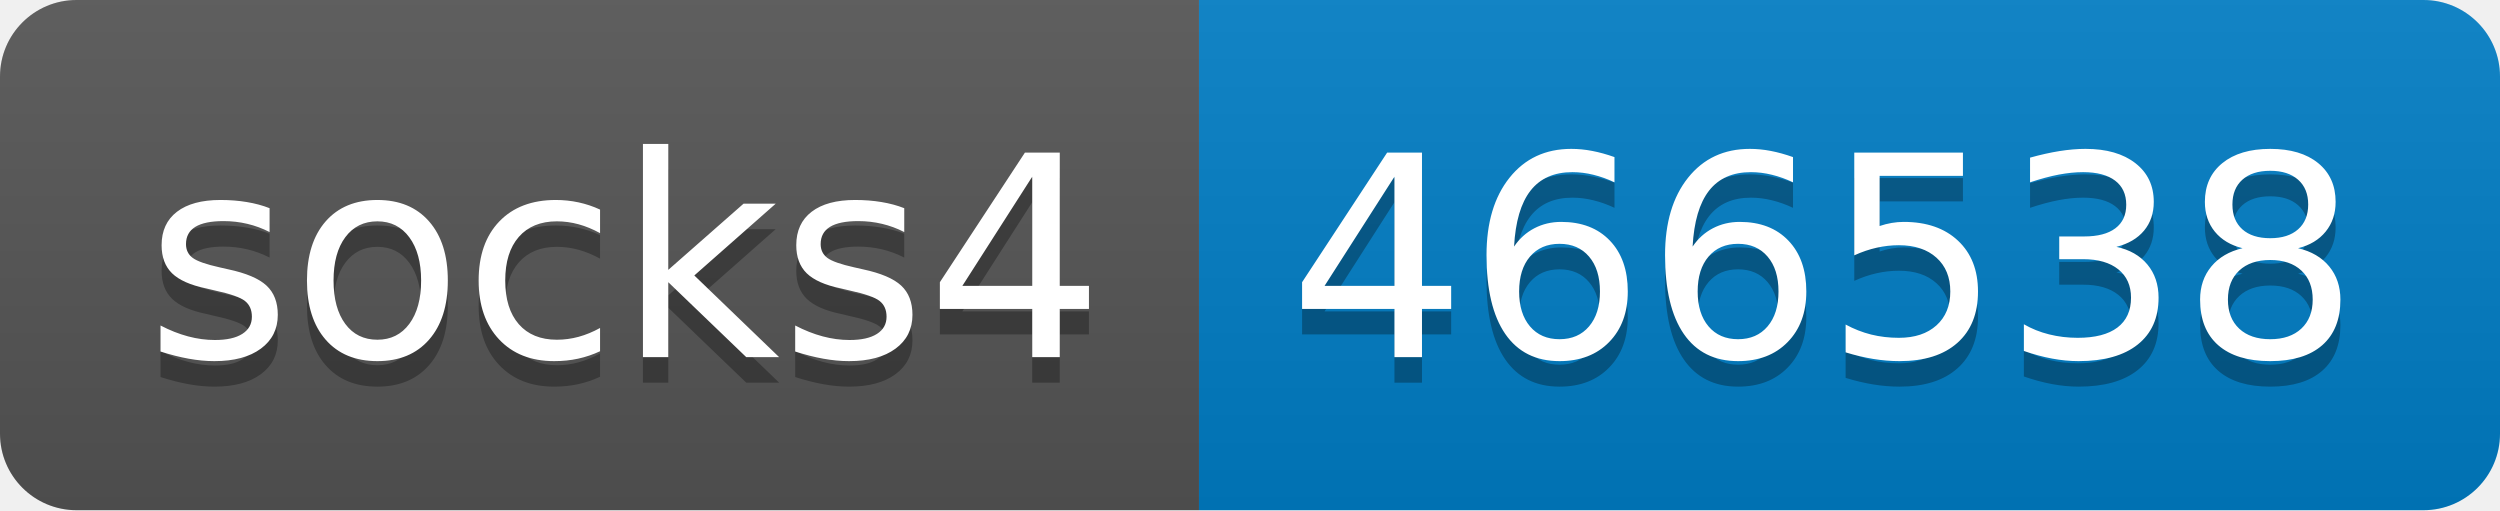
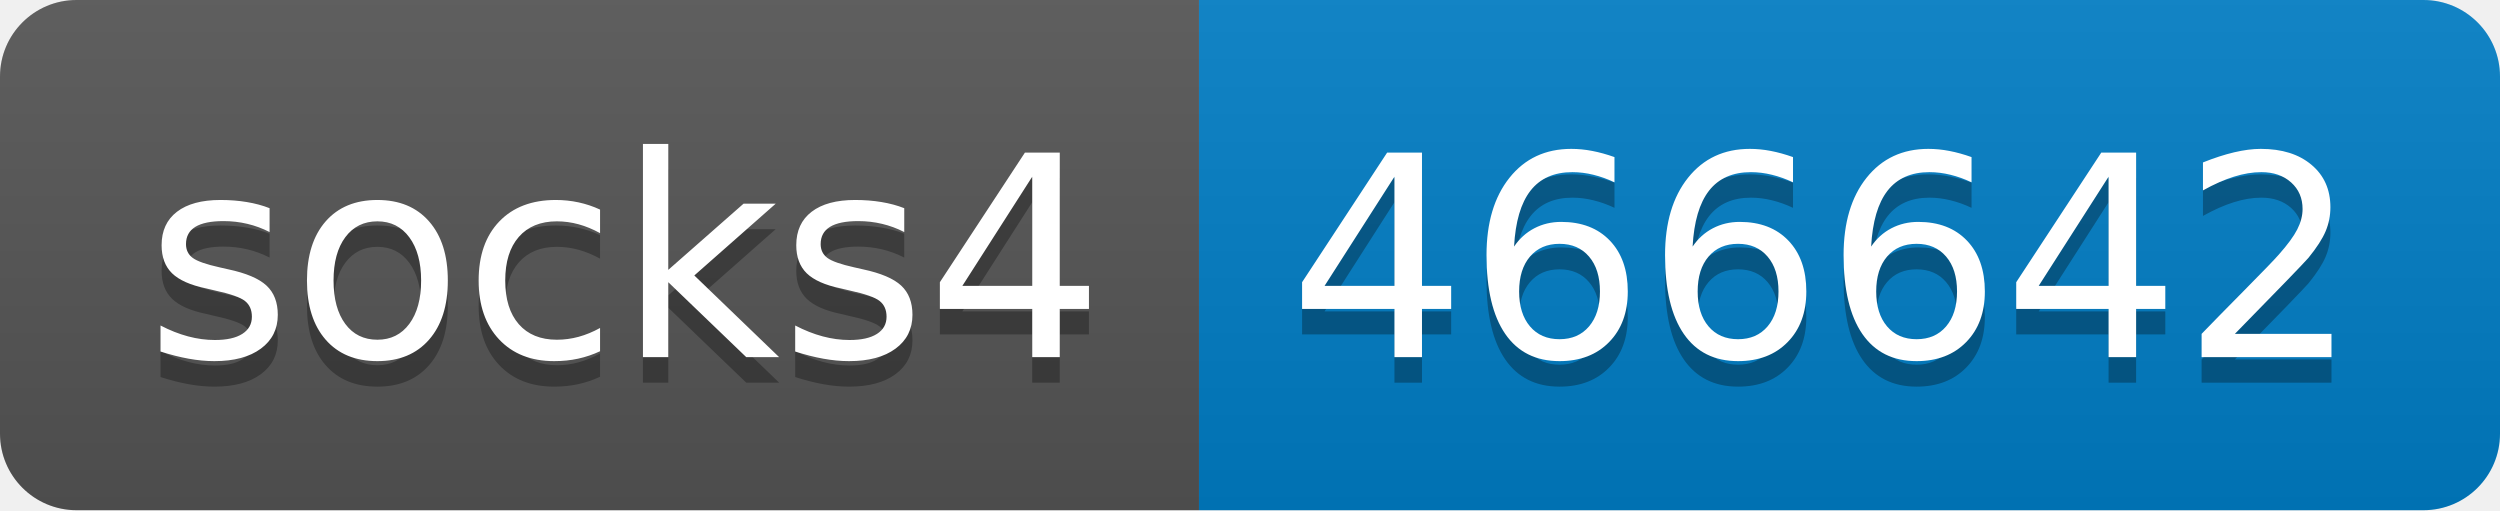
- <svg xmlns="http://www.w3.org/2000/svg" width="98" height="20" role="img" aria-label="socks4: 466538">
+ <svg xmlns="http://www.w3.org/2000/svg" width="98" height="20" role="img" aria-label="socks4: 466642">
  <linearGradient id="s" x2="0" y2="100%">
    <stop offset="0" stop-color="#bbb" stop-opacity=".1" />
    <stop offset="1" stop-opacity=".1" />
  </linearGradient>
  <clipPath id="r">
    <rect width="98" height="20" rx="3" fill="#fff" />
  </clipPath>
  <g clip-path="url(#r)">
    <rect width="47" height="20" fill="#555" />
    <rect x="47" width="51" height="20" fill="#007ec6" />
    <rect width="98" height="20" fill="url(#s)" />
  </g>
  <g fill="#fff" text-anchor="middle" font-family="Verdana,Geneva,DejaVu Sans,sans-serif" text-rendering="geometricPrecision" font-size="110">
    <text aria-hidden="true" x="245" y="150" fill="#010101" fill-opacity=".3" transform="scale(.1)" textLength="370">socks4</text>
    <text x="245" y="140" transform="scale(.1)" fill="#fff" textLength="370">socks4</text>
-     <text aria-hidden="true" x="715" y="150" fill="#010101" fill-opacity=".3" transform="scale(.1)" textLength="410">466538</text>
-     <text x="715" y="140" transform="scale(.1)" fill="#fff" textLength="410">466538</text>
+     <text aria-hidden="true" x="715" y="150" fill="#010101" fill-opacity=".3" transform="scale(.1)" textLength="410">466642</text>
+     <text x="715" y="140" transform="scale(.1)" fill="#fff" textLength="410">466642</text>
  </g>
</svg>
